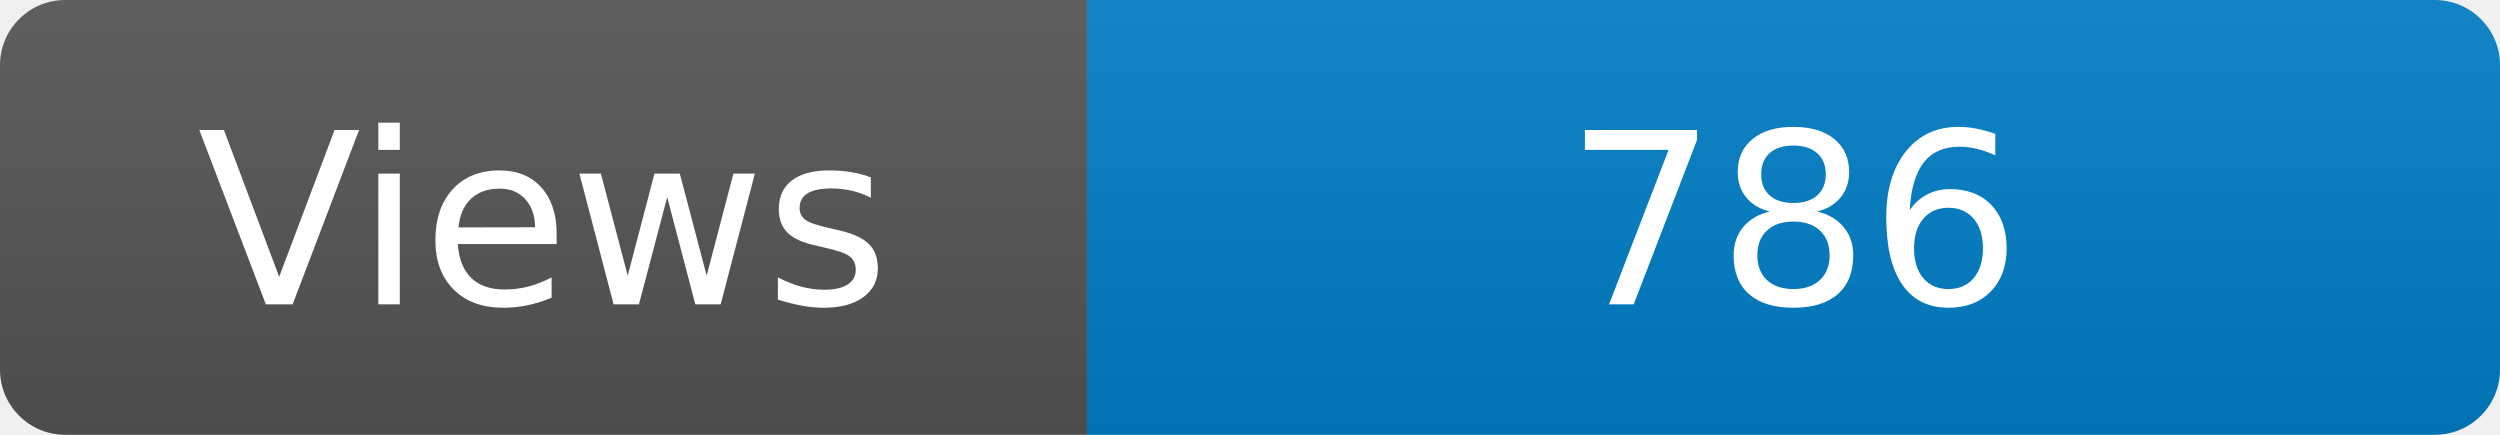
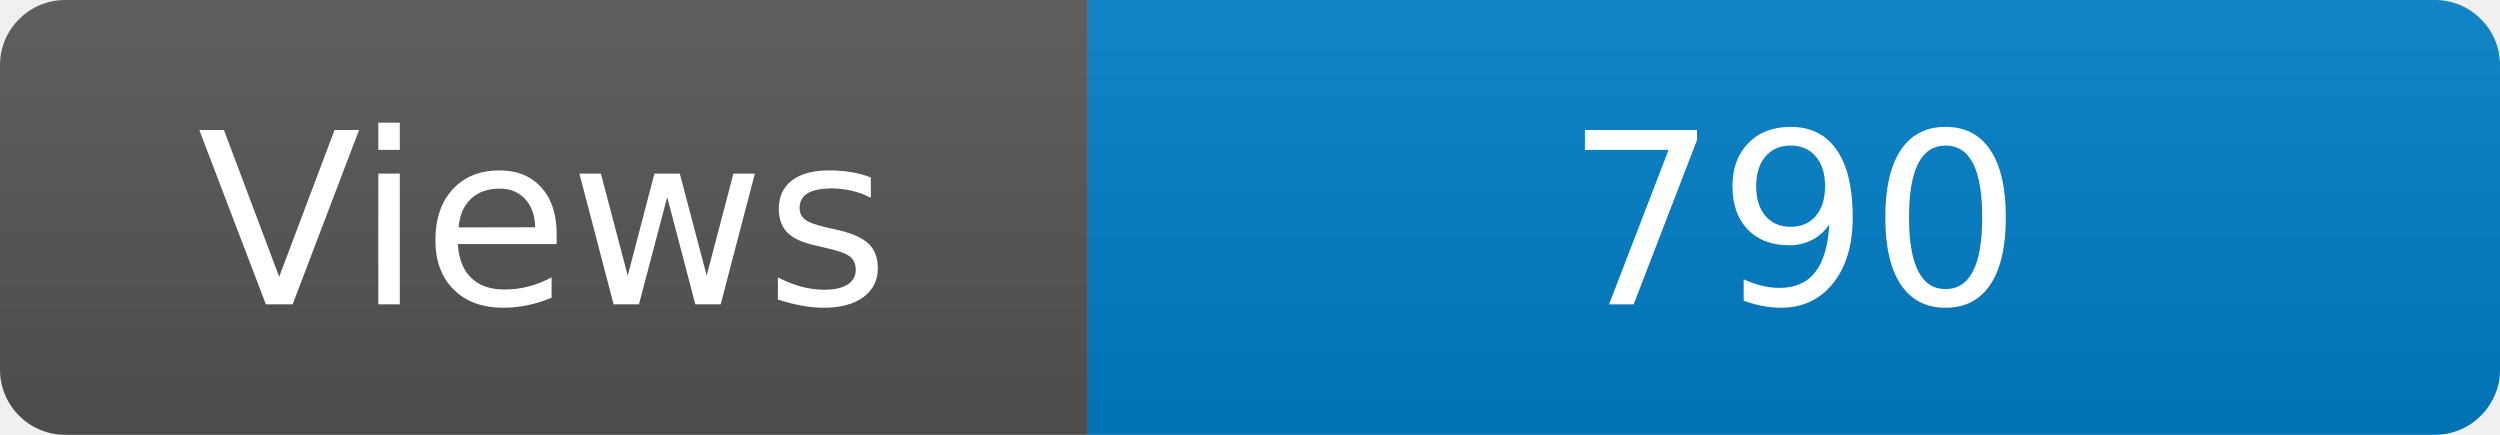
<svg xmlns="http://www.w3.org/2000/svg" width="115" height="20" role="img" aria-label="Maintained?: yes">
  <linearGradient id="s" x2="0" y2="100%">
    <stop offset="0" stop-color="#bbb" stop-opacity=".1" />
    <stop offset="1" stop-opacity=".1" />
  </linearGradient>
  <clipPath id="r">
    <rect width="115" height="20" rx="3" fill="#fff" />
  </clipPath>
  <g clip-path="url(#r)">
    <rect width="50" height="20" fill="#555" />
    <rect x="50" width="160" height="20" fill="#007ec6" />
    <rect width="115" height="20" fill="url(#s)" />
  </g>
  <g fill="#fff" text-anchor="middle" font-family="Verdana,Geneva,DejaVu Sans,sans-serif" font-size="110">
    <text x="250" y="140" transform="scale(.1)" fill="#fff">Views</text>
-     <text x="825" y="140" transform="scale(.1)" fill="#fff">786</text>
+     <text x="825" y="140" transform="scale(.1)" fill="#fff">790</text>
  </g>
</svg>
